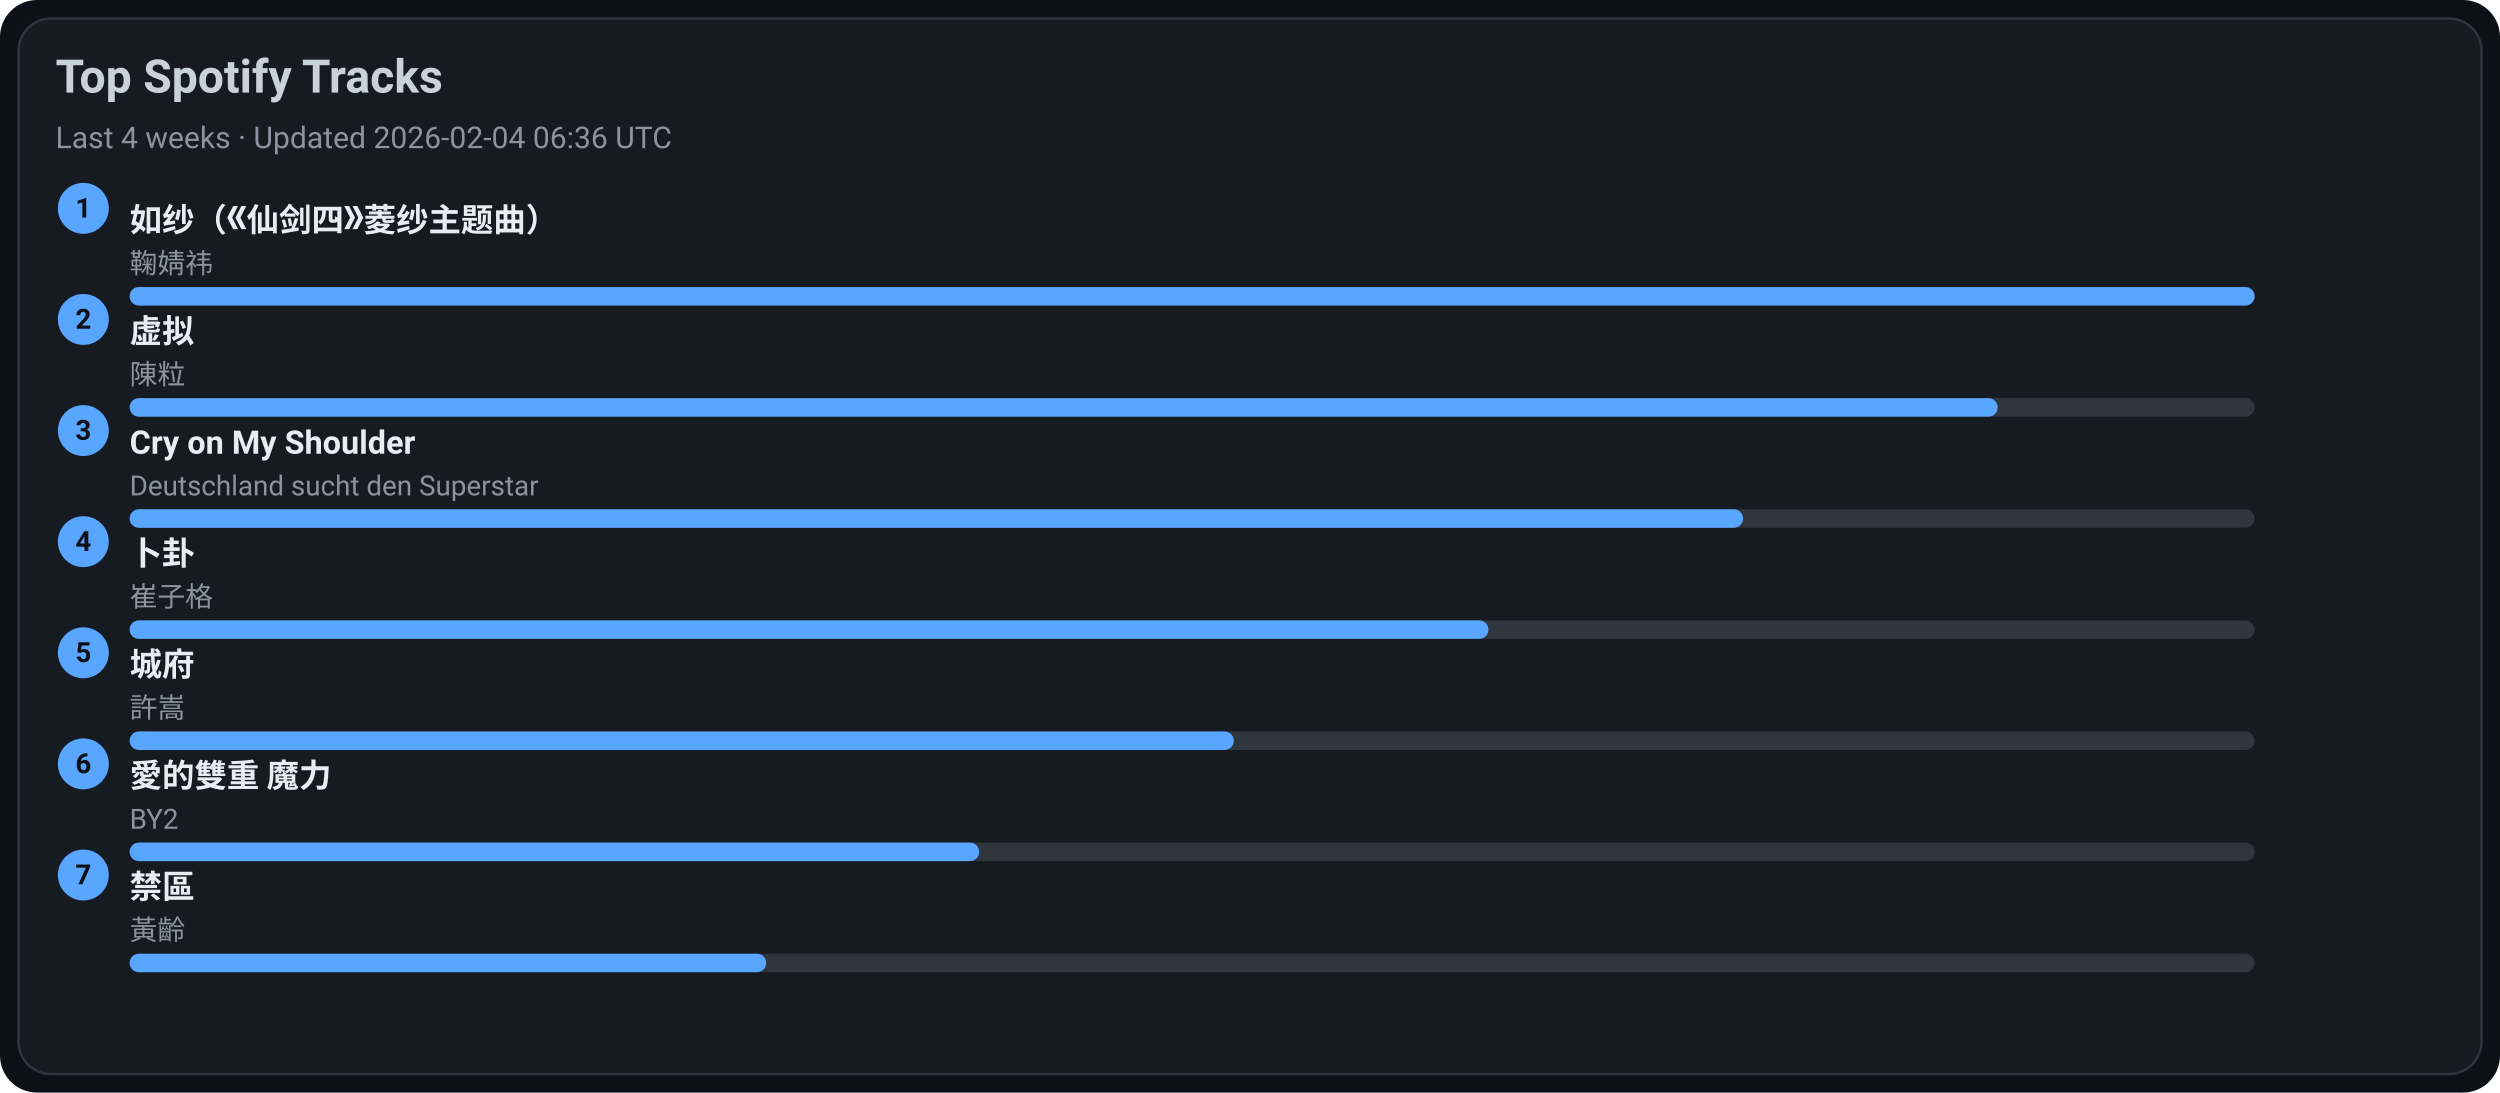
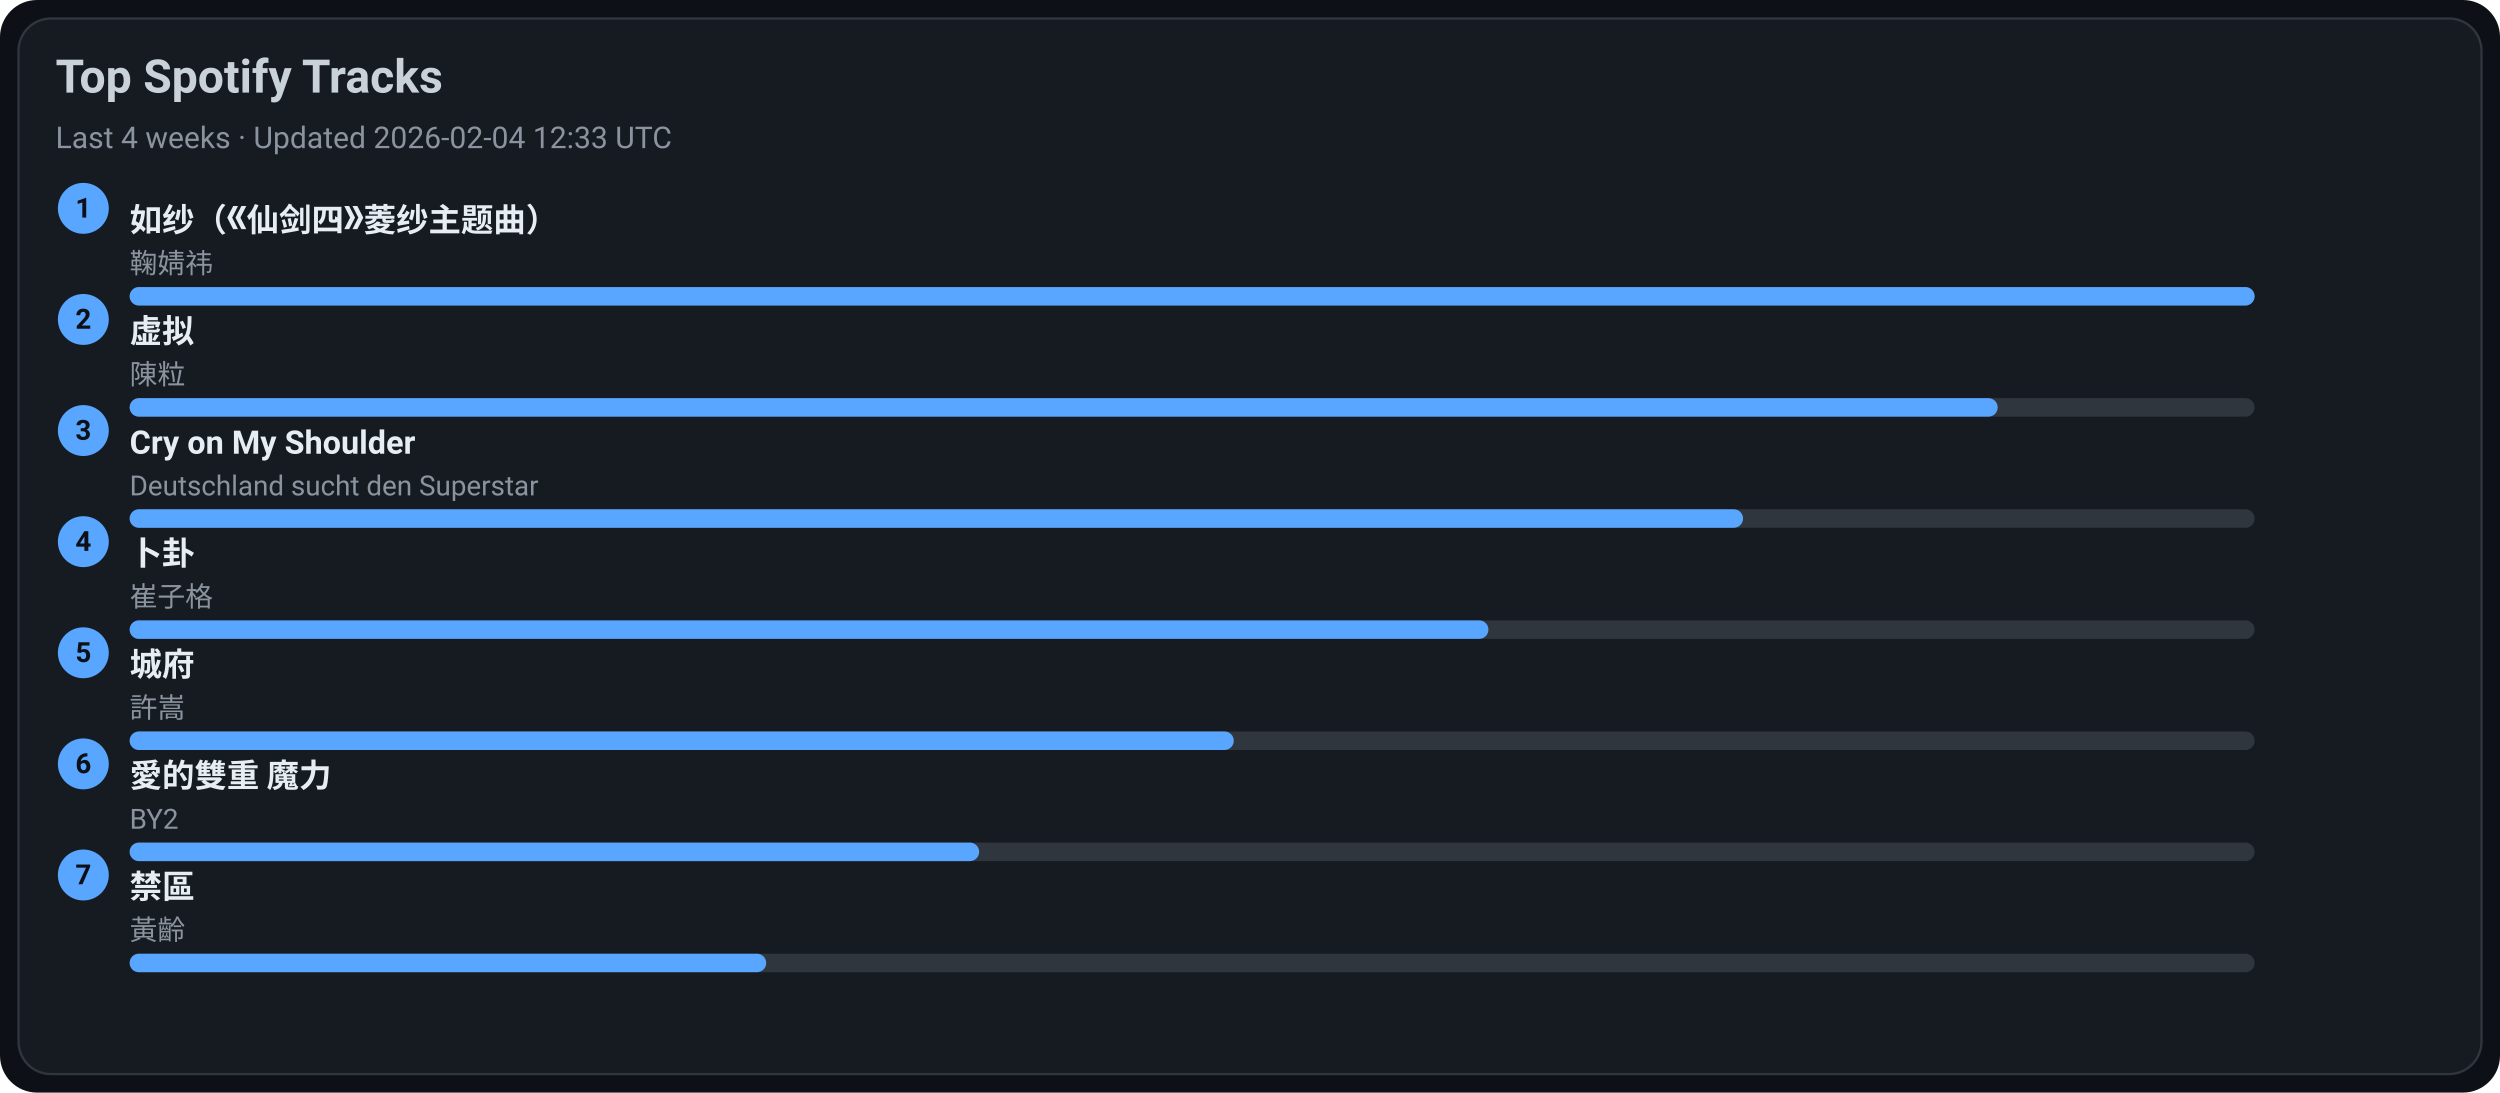
<svg xmlns="http://www.w3.org/2000/svg" width="1080" height="472" viewBox="0 0 1080 472">
  <style>text{font-family:-apple-system,BlinkMacSystemFont,Segoe UI,Roboto,Ubuntu,Helvetica Neue,Arial,Noto Sans,sans-serif}</style>
  <rect width="1080" height="472" rx="16" fill="#0d1117" />
  <rect x="8" y="8" width="1064" height="456" rx="14" fill="#161b22" stroke="#30363d" />
  <text x="24" y="40" font-size="20" fill="#c9d1d9" font-weight="600">Top Spotify Tracks</text>
-   <text x="24" y="64" font-size="13" fill="#8b949e">Last 4 weeks · Updated 2026-02-04 06:36 UTC</text>
+   <text x="24" y="64" font-size="13" fill="#8b949e">Last 4 weeks · Updated 2026-02-04 12:33 UTC</text>
  <circle cx="36" cy="90" r="11" fill="#58a6ff" />
  <text x="36" y="94" text-anchor="middle" font-size="12" fill="#0d1117" font-weight="700">1</text>
  <a href="https://open.spotify.com/track/69FUNgvEVkNbHq43lgvdme" target="_blank" rel="noopener noreferrer">
    <text x="56" y="100" font-size="14" fill="#e6edf3" font-weight="600">如纱（《仙剑四》菱纱主题曲）</text>
  </a>
  <text x="56" y="118" font-size="12" fill="#8b949e">鞠婧祎</text>
  <rect x="56" y="124" width="918" height="8" rx="4" fill="#30363d" />
  <rect x="56" y="124" width="918" height="8" rx="4" fill="#58a6ff" />
  <circle cx="36" cy="138" r="11" fill="#58a6ff" />
  <text x="36" y="142" text-anchor="middle" font-size="12" fill="#0d1117" font-weight="700">2</text>
  <a href="https://open.spotify.com/track/5l9sg05BhpfsdLfRvjGsAf" target="_blank" rel="noopener noreferrer">
    <text x="56" y="148" font-size="14" fill="#e6edf3" font-weight="600">虚拟</text>
  </a>
  <text x="56" y="166" font-size="12" fill="#8b949e">陳粒</text>
  <rect x="56" y="172" width="918" height="8" rx="4" fill="#30363d" />
  <rect x="56" y="172" width="807" height="8" rx="4" fill="#58a6ff" />
  <circle cx="36" cy="186" r="11" fill="#58a6ff" />
  <text x="36" y="190" text-anchor="middle" font-size="12" fill="#0d1117" font-weight="700">3</text>
  <a href="https://open.spotify.com/track/6usmG2MoD0C0Lc2pNgCVWV" target="_blank" rel="noopener noreferrer">
    <text x="56" y="196" font-size="14" fill="#e6edf3" font-weight="600">Cry on My Shoulder</text>
  </a>
  <text x="56" y="214" font-size="12" fill="#8b949e">Deutschland sucht den Superstar</text>
  <rect x="56" y="220" width="918" height="8" rx="4" fill="#30363d" />
  <rect x="56" y="220" width="697" height="8" rx="4" fill="#58a6ff" />
  <circle cx="36" cy="234" r="11" fill="#58a6ff" />
  <text x="36" y="238" text-anchor="middle" font-size="12" fill="#0d1117" font-weight="700">4</text>
  <a href="https://open.spotify.com/track/4ToeYifpQaikbYa7krOD6s" target="_blank" rel="noopener noreferrer">
    <text x="56" y="244" font-size="14" fill="#e6edf3" font-weight="600">卜卦</text>
  </a>
  <text x="56" y="262" font-size="12" fill="#8b949e">崔子格</text>
  <rect x="56" y="268" width="918" height="8" rx="4" fill="#30363d" />
  <rect x="56" y="268" width="587" height="8" rx="4" fill="#58a6ff" />
  <circle cx="36" cy="282" r="11" fill="#58a6ff" />
  <text x="36" y="286" text-anchor="middle" font-size="12" fill="#0d1117" font-weight="700">5</text>
  <a href="https://open.spotify.com/track/4AmlSf7hye0QVpnHCcEoEw" target="_blank" rel="noopener noreferrer">
    <text x="56" y="292" font-size="14" fill="#e6edf3" font-weight="600">城府</text>
  </a>
  <text x="56" y="310" font-size="12" fill="#8b949e">許嵩</text>
  <rect x="56" y="316" width="918" height="8" rx="4" fill="#30363d" />
  <rect x="56" y="316" width="477" height="8" rx="4" fill="#58a6ff" />
  <circle cx="36" cy="330" r="11" fill="#58a6ff" />
  <text x="36" y="334" text-anchor="middle" font-size="12" fill="#0d1117" font-weight="700">6</text>
  <a href="https://open.spotify.com/track/0yYmS4k3R0TTdDhvOBxRVp" target="_blank" rel="noopener noreferrer">
    <text x="56" y="340" font-size="14" fill="#e6edf3" font-weight="600">愛的雙重 魔力</text>
  </a>
  <text x="56" y="358" font-size="12" fill="#8b949e">BY2</text>
  <rect x="56" y="364" width="918" height="8" rx="4" fill="#30363d" />
  <rect x="56" y="364" width="367" height="8" rx="4" fill="#58a6ff" />
  <circle cx="36" cy="378" r="11" fill="#58a6ff" />
  <text x="36" y="382" text-anchor="middle" font-size="12" fill="#0d1117" font-weight="700">7</text>
  <a href="https://open.spotify.com/track/5HAMeMgu9hGL5a8ZwNz6cp" target="_blank" rel="noopener noreferrer">
    <text x="56" y="388" font-size="14" fill="#e6edf3" font-weight="600">禁區</text>
  </a>
  <text x="56" y="406" font-size="12" fill="#8b949e">黃齡</text>
  <rect x="56" y="412" width="918" height="8" rx="4" fill="#30363d" />
  <rect x="56" y="412" width="275" height="8" rx="4" fill="#58a6ff" />
</svg>
